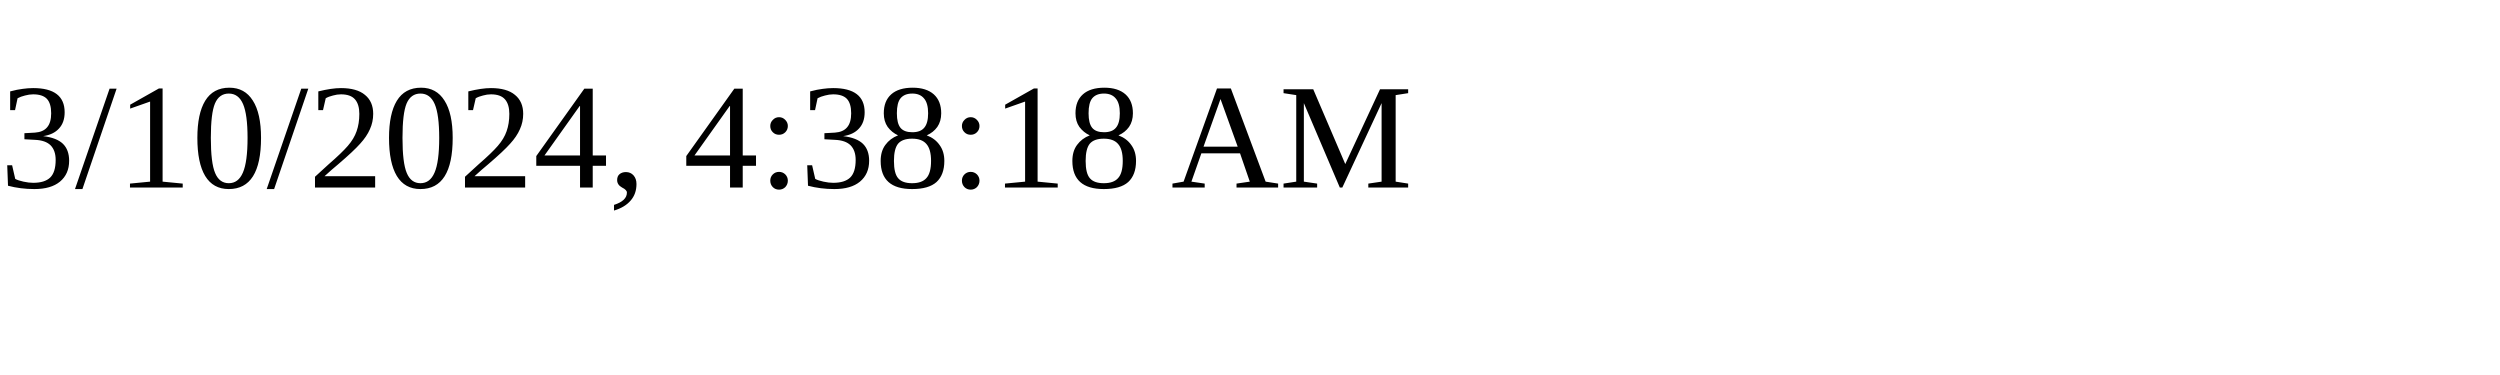
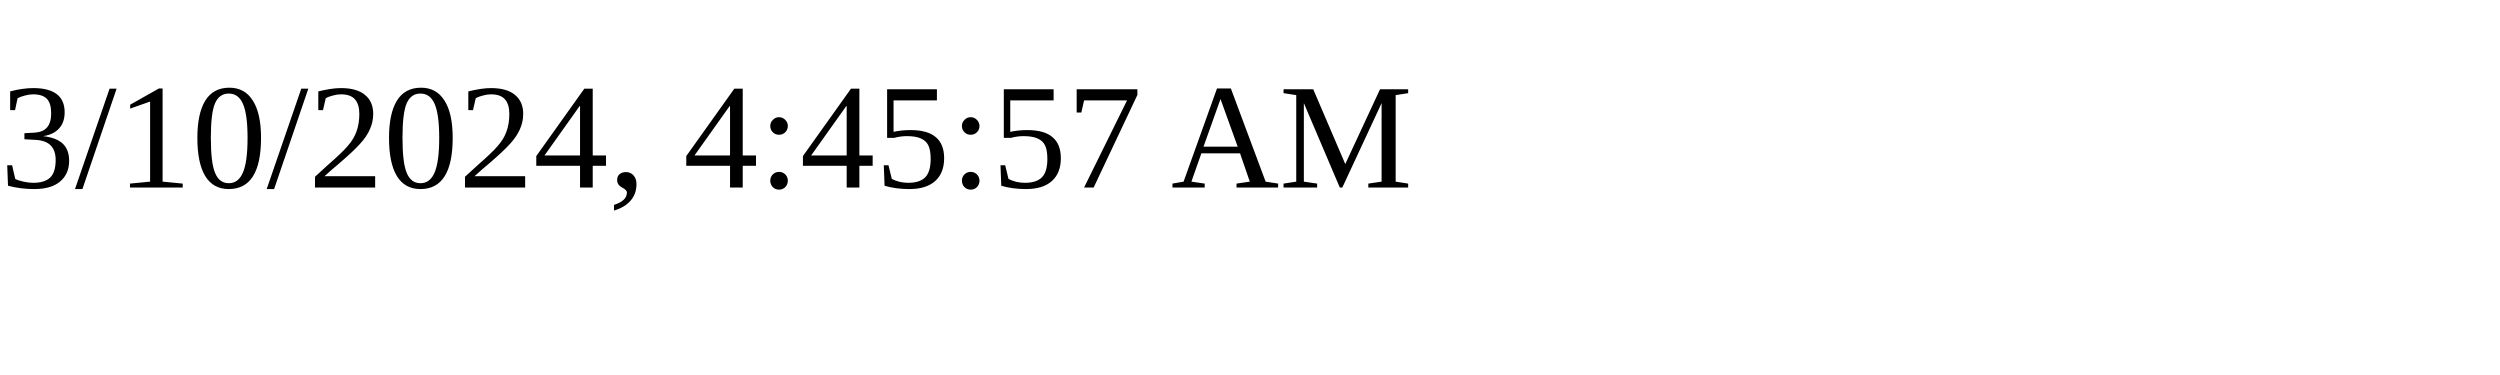
<svg xmlns="http://www.w3.org/2000/svg" height="30" width="200">
-   <text x="0" y="15">3/10/2024, 4:38:18 AM</text>
+   <text x="0" y="15">3/10/2024, 4:45:57 AM</text>
</svg>
